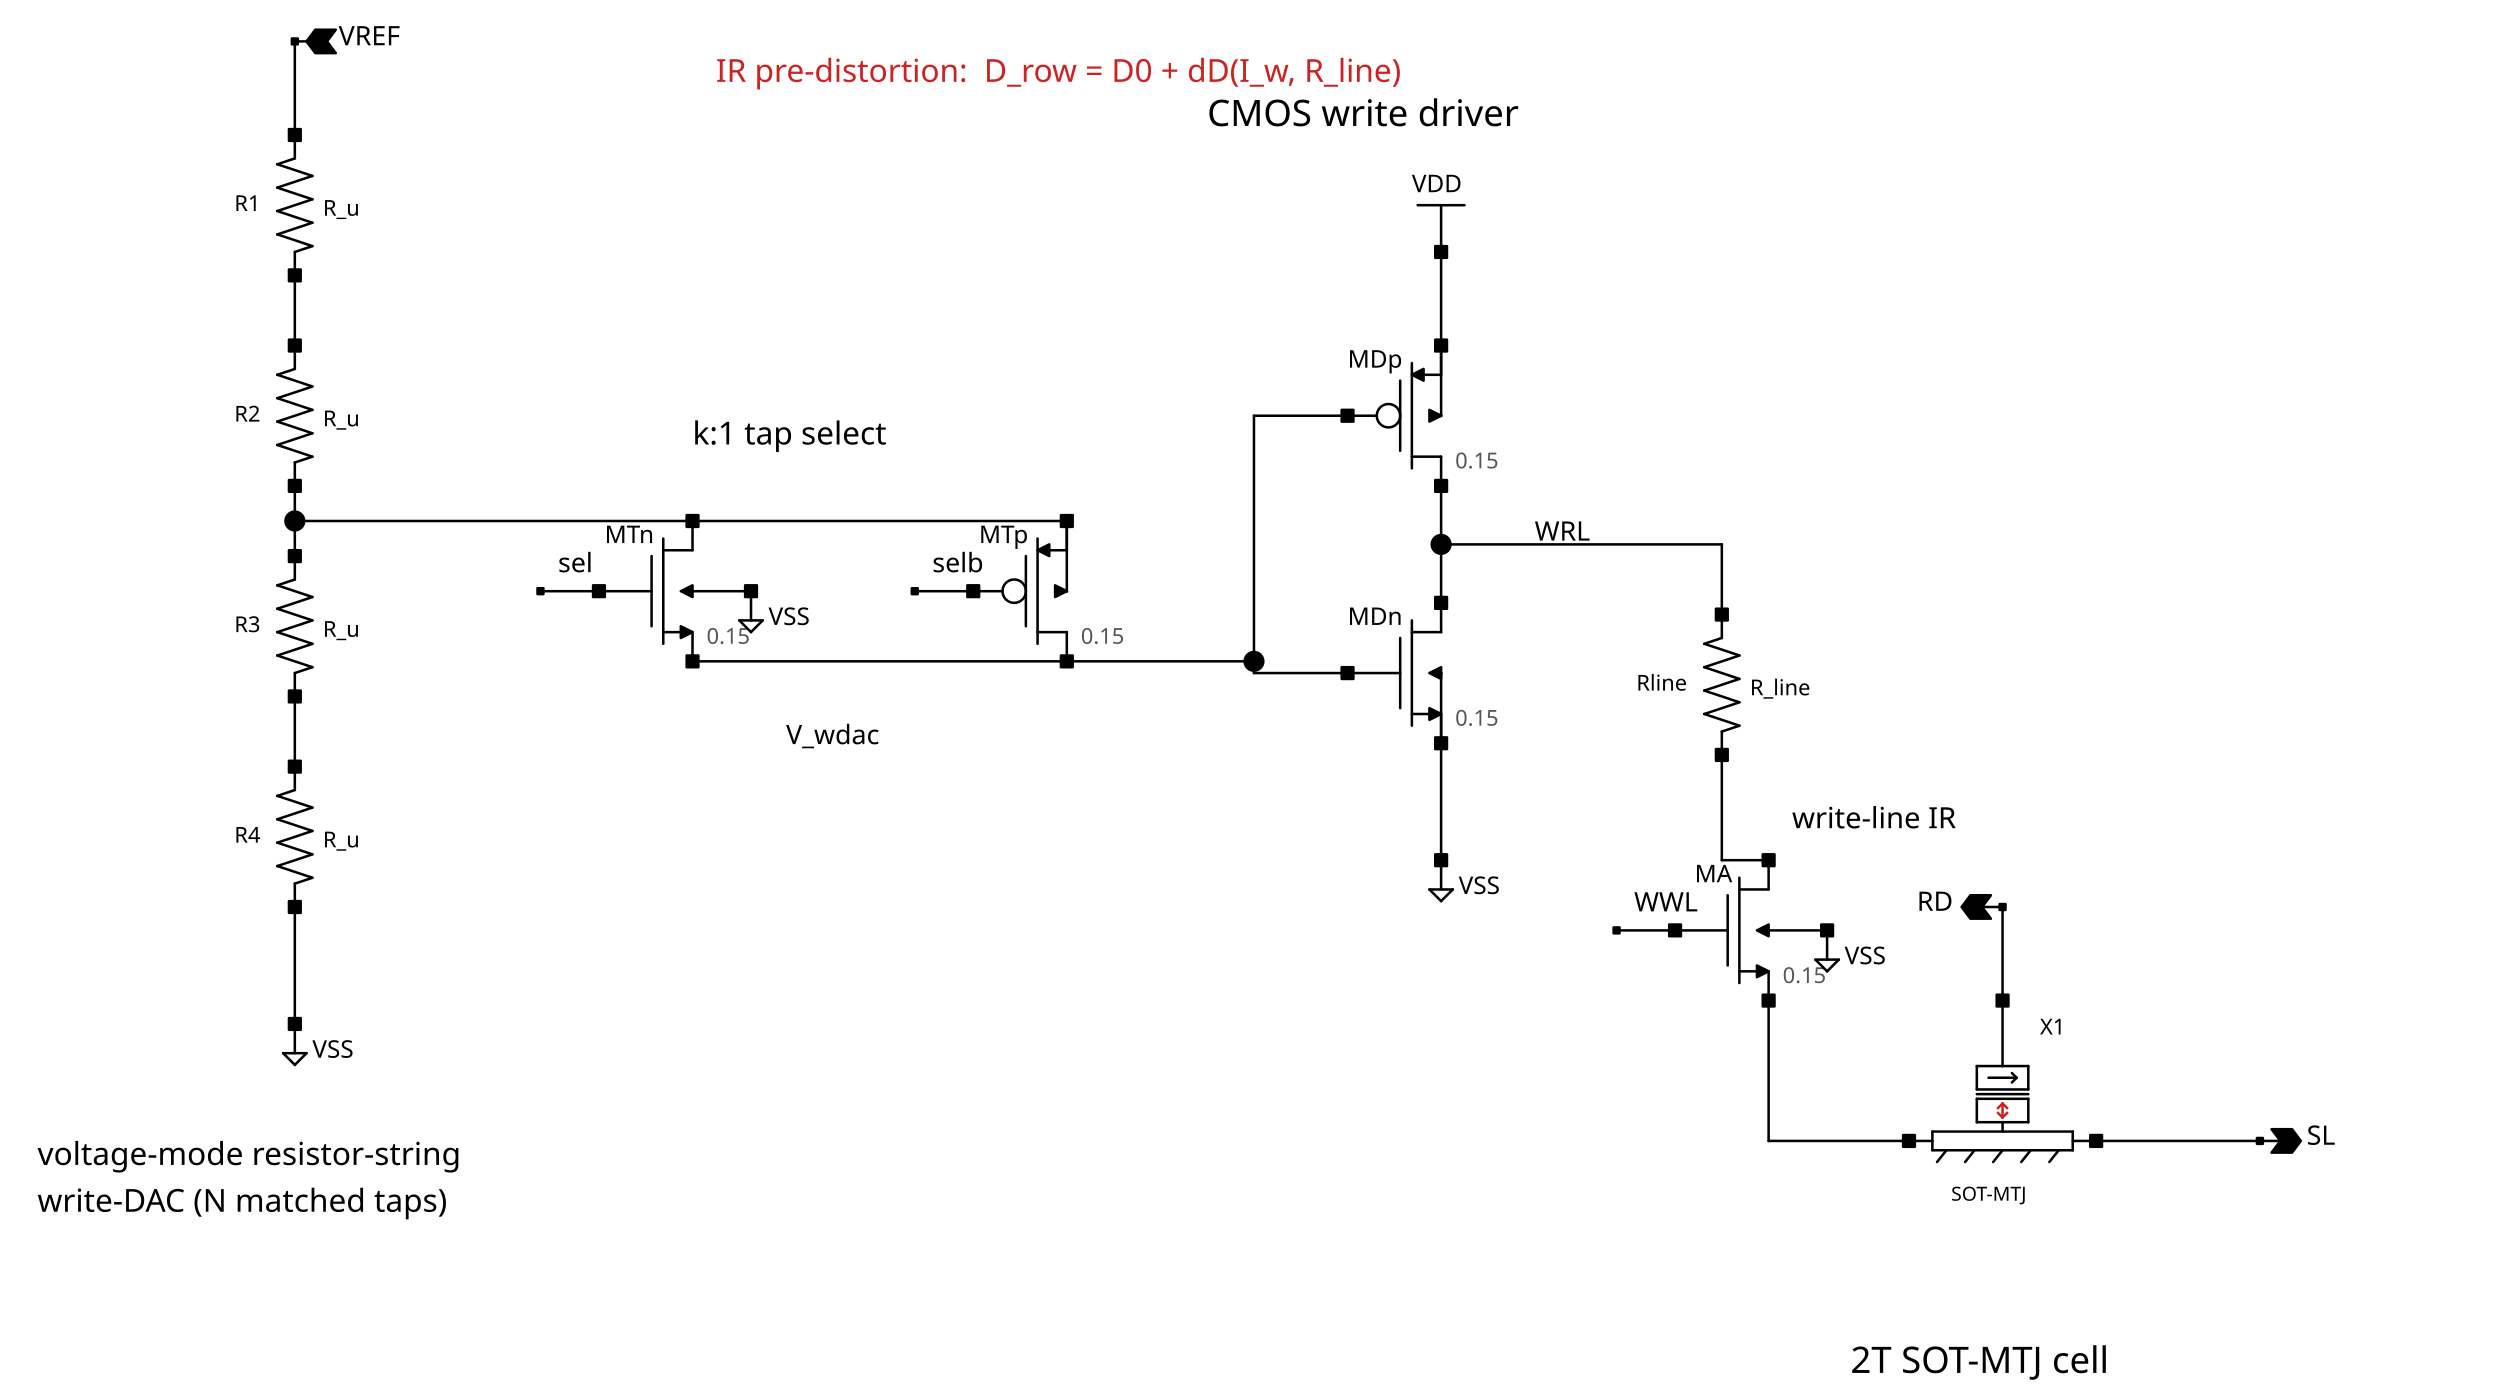
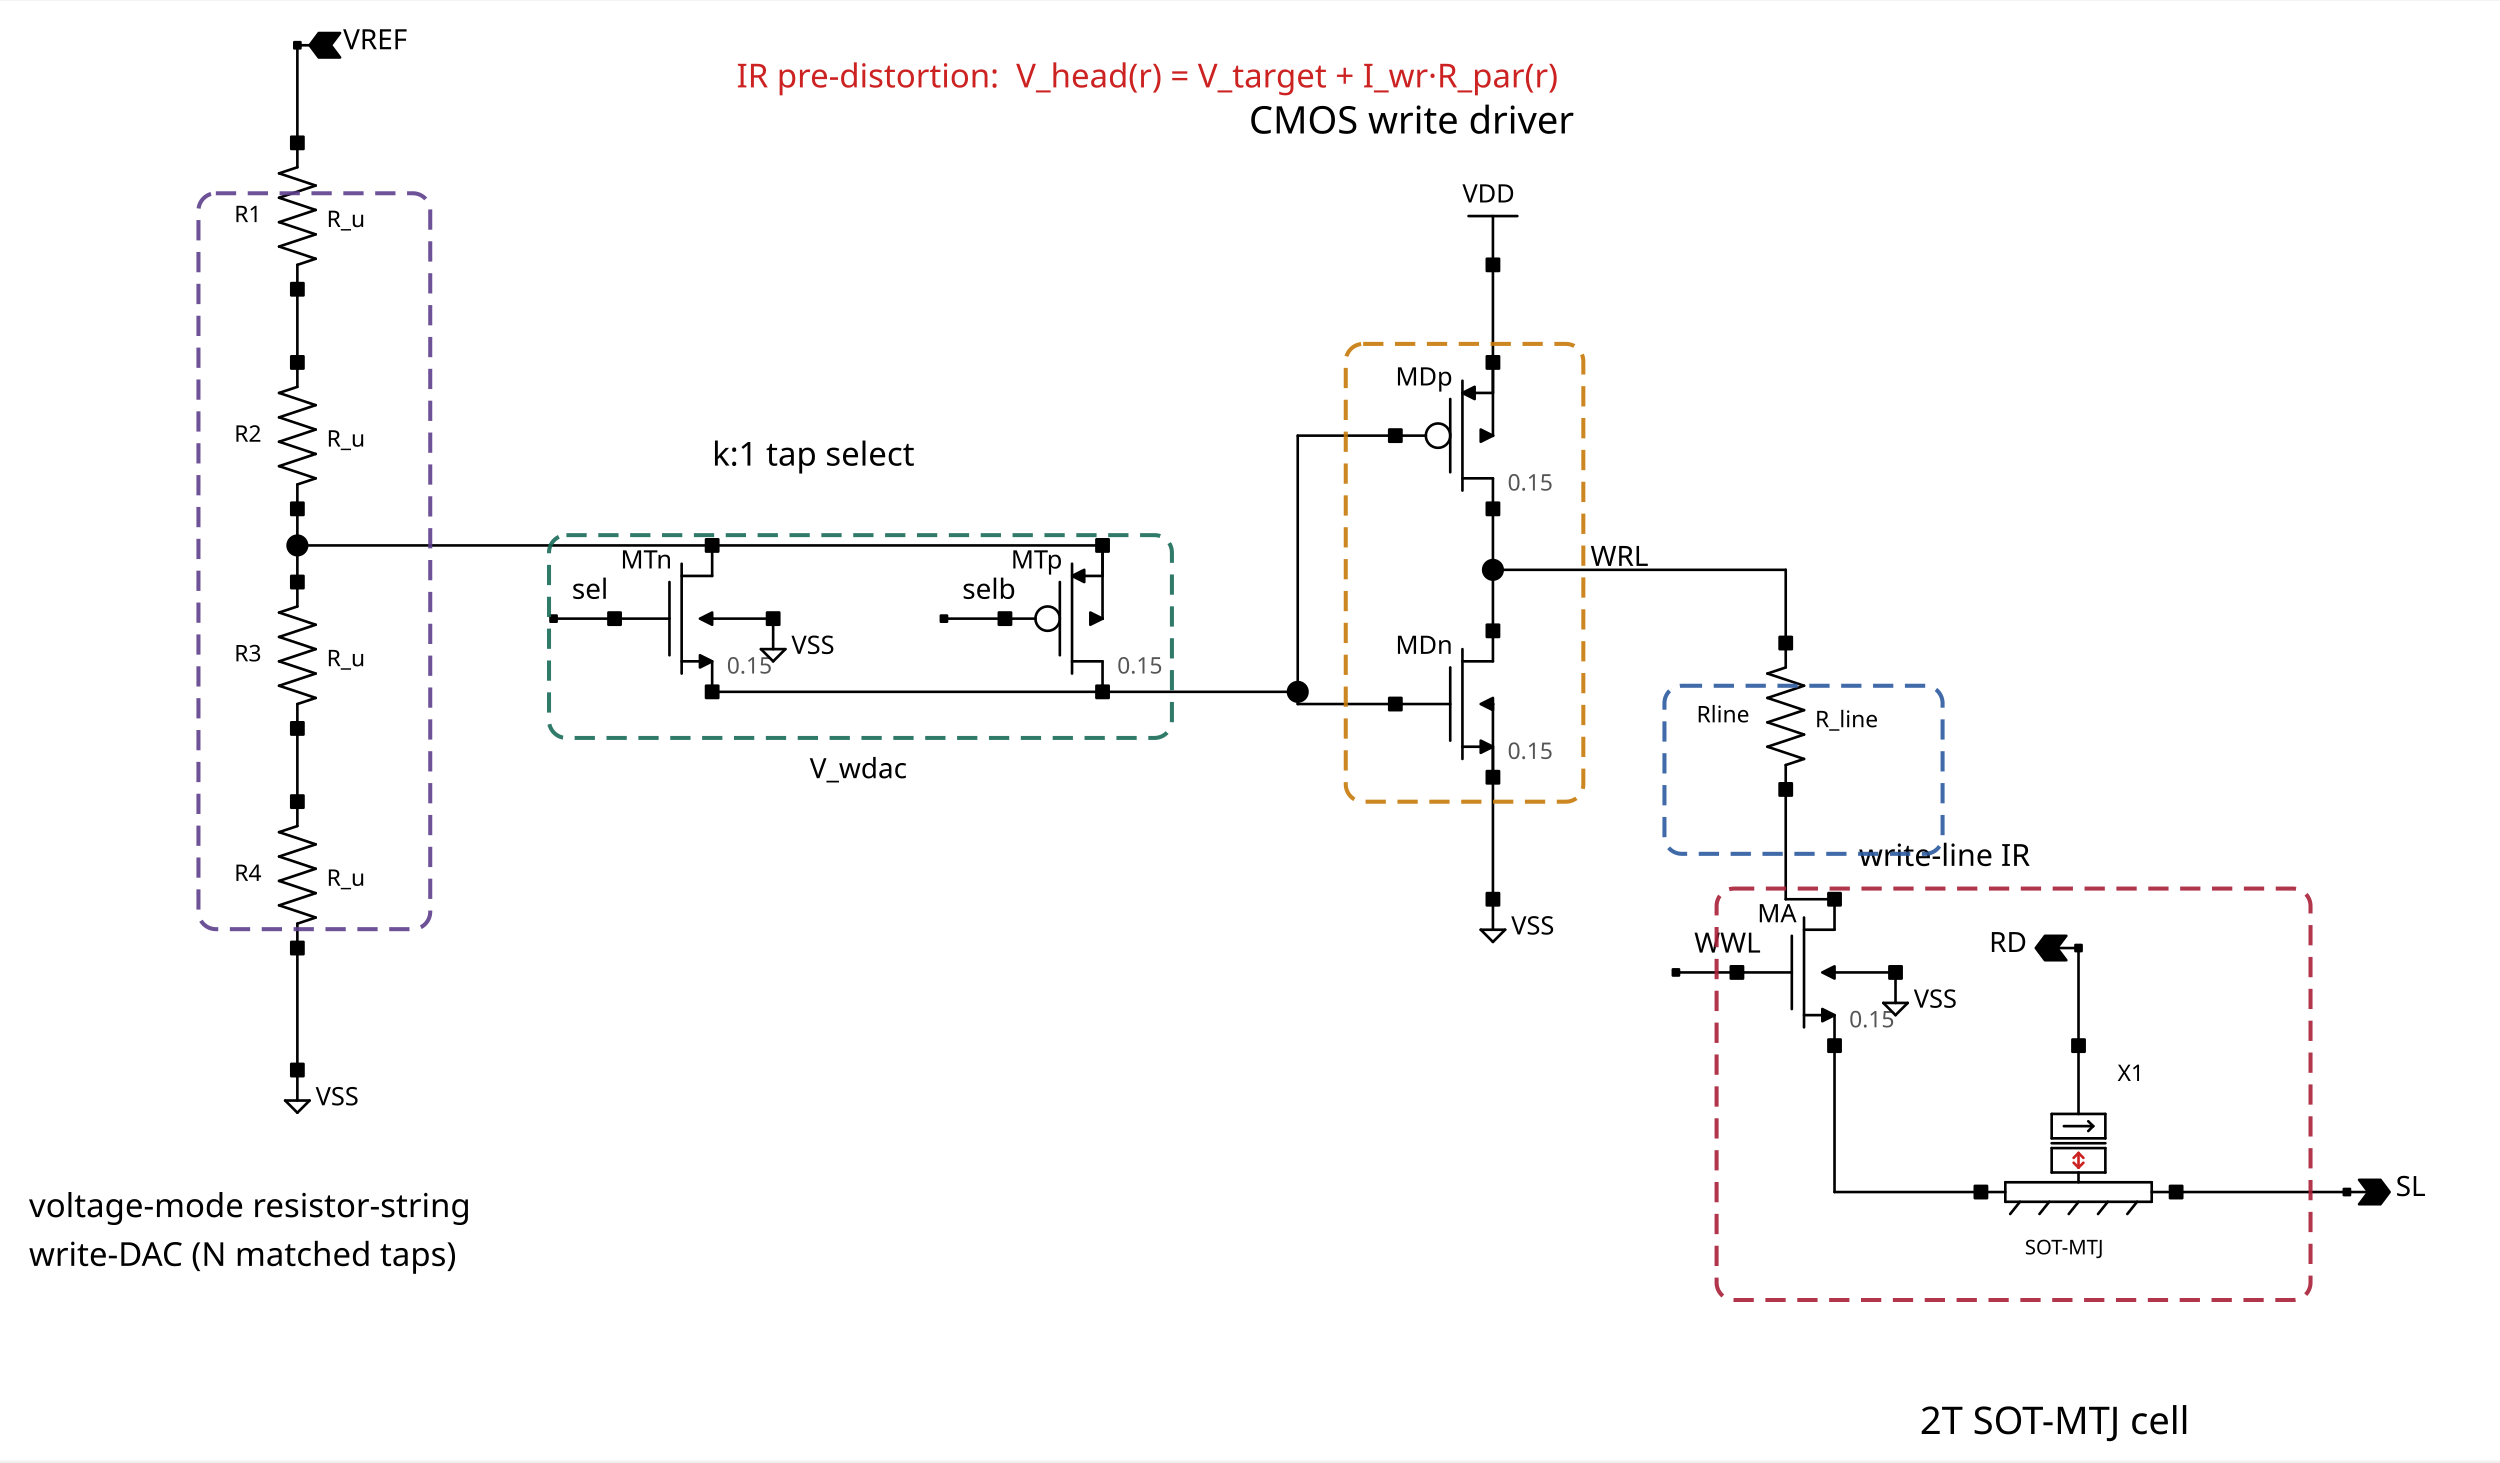
- <svg xmlns="http://www.w3.org/2000/svg" width="900" height="503" version="1.1">
+ <svg xmlns="http://www.w3.org/2000/svg" width="862.9" height="504.95" viewBox="3.5 -0.707 862.9 504.95" version="1.1">
  <style type="text/css">
.l0{
 fill: #ffffff;
  stroke: #ffffff;
  stroke-linecap:round;
  stroke-linejoin:round;
  stroke-width: 0.91;
}
.l1{
 fill: #000000;
  stroke: #000000;
  stroke-linecap:round;
  stroke-linejoin:round;
  stroke-width: 0.91;
}
.l2{
  fill: none;
  stroke: #000000;
  stroke-linecap:round;
  stroke-linejoin:round;
  stroke-width: 0.91;
}
.l3{
 fill: #000000; fill-opacity: 0.5;
  stroke: #000000;
  stroke-linecap:round;
  stroke-linejoin:round;
  stroke-width: 0.91;
}
.l4{
 fill: #000000;
  stroke: #000000;
  stroke-linecap:round;
  stroke-linejoin:round;
  stroke-width: 0.91;
}
.l5{
 fill: #000000;
  stroke: #000000;
  stroke-linecap:round;
  stroke-linejoin:round;
  stroke-width: 0.91;
}
.l6{
 fill: #000000; fill-opacity: 0.5;
  stroke: #000000;
  stroke-linecap:round;
  stroke-linejoin:round;
  stroke-width: 0.91;
}
.l7{
 fill: #cc2222; fill-opacity: 0.5;
  stroke: #cc2222;
  stroke-linecap:round;
  stroke-linejoin:round;
  stroke-width: 0.91;
}
.l8{
 fill: #000000; fill-opacity: 0.5;
  stroke: #000000;
  stroke-linecap:round;
  stroke-linejoin:round;
  stroke-width: 0.91;
}
.l9{
 fill: #000000; fill-opacity: 0.5;
  stroke: #000000;
  stroke-linecap:round;
  stroke-linejoin:round;
  stroke-width: 0.91;
}
.l10{
 fill: #000000;
  stroke: #000000;
  stroke-linecap:round;
  stroke-linejoin:round;
  stroke-width: 0.91;
}
.l11{
 fill: #000000; fill-opacity: 0.5;
  stroke: #000000;
  stroke-linecap:round;
  stroke-linejoin:round;
  stroke-width: 0.91;
}
.l12{
 fill: #000000; fill-opacity: 0.5;
  stroke: #000000;
  stroke-linecap:round;
  stroke-linejoin:round;
  stroke-width: 0.91;
}
.l13{
 fill: #555555; fill-opacity: 0.5;
  stroke: #555555;
  stroke-linecap:round;
  stroke-linejoin:round;
  stroke-width: 0.91;
}
.l14{
  fill: none;
  stroke: #000000;
  stroke-linecap:round;
  stroke-linejoin:round;
  stroke-width: 0.91;
}
.l15{
 fill: #000000; fill-opacity: 0.5;
  stroke: #000000;
  stroke-linecap:round;
  stroke-linejoin:round;
  stroke-width: 0.91;
}
.l16{
 fill: #000000; fill-opacity: 0.5;
  stroke: #000000;
  stroke-linecap:round;
  stroke-linejoin:round;
  stroke-width: 0.91;
}
.l17{
  fill: none;
  stroke: #000000;
  stroke-linecap:round;
  stroke-linejoin:round;
  stroke-width: 0.91;
}
.l18{
 fill: #000000; fill-opacity: 0.5;
  stroke: #000000;
  stroke-linecap:round;
  stroke-linejoin:round;
  stroke-width: 0.91;
}
.l19{
  fill: none;
  stroke: #000000;
  stroke-linecap:round;
  stroke-linejoin:round;
  stroke-width: 0.91;
}
.l20{
  fill: none;
  stroke: #000000;
  stroke-linecap:round;
  stroke-linejoin:round;
  stroke-width: 0.91;
}
.l21{
  fill: none;
  stroke: #000000;
  stroke-linecap:round;
  stroke-linejoin:round;
  stroke-width: 0.91;
}
text {font-family: Sans-Serif;}
</style>
  <rect class="l0" x="0" y="0" width="900" height="503" />
  <text fill="#000000" xml:space="preserve" font-size="9.634" transform="translate(282.994, 267.891)">V_wdac</text>
  <text fill="#000000" xml:space="preserve" font-size="9.634" transform="translate(552.487, 194.622)">WRL</text>
-   <text fill="#cc2222" xml:space="preserve" font-size="11.386" transform="translate(257.729, 29.4634)">IR pre-distortion:  D_row = D0 + dD(I_w, R_line)</text>
+   <text fill="#cc2222" xml:space="preserve" font-size="11.386" transform="translate(257.729, 29.4634)">IR pre-distortion:  V_head(r) = V_target + I_wr·R_par(r)</text>
  <text fill="#000000" xml:space="preserve" font-size="11.386" transform="translate(249.307, 159.999)">k:1 tap select</text>
  <text fill="#000000" xml:space="preserve" font-size="13.138" transform="translate(434.584, 45.3708)">CMOS write driver</text>
  <text fill="#000000" xml:space="preserve" font-size="10.51" transform="translate(645.126, 298.162)">write-line IR</text>
  <text fill="#000000" xml:space="preserve" font-size="13.138" transform="translate(666.18, 494.246)">2T SOT-MTJ cell</text>
  <text fill="#000000" xml:space="preserve" font-size="11.386" transform="translate(13.5, 419.387)">voltage-mode resistor-string</text>
  <text fill="#000000" xml:space="preserve" font-size="11.386" transform="translate(13.5, 436.231)">write-DAC (N matched taps)</text>
  <text fill="#000000" xml:space="preserve" font-size="9.634" transform="translate(121.929, 16.293)">VREF</text>
  <text fill="#000000" xml:space="preserve" font-size="8.759" transform="translate(112.455, 380.788)">VSS</text>
  <text fill="#000000" xml:space="preserve" font-size="8.759" transform="translate(508.274, 69.186)">VDD</text>
  <text fill="#000000" xml:space="preserve" font-size="8.759" transform="translate(525.117, 321.836)">VSS</text>
  <text fill="#000000" xml:space="preserve" font-size="9.634" transform="translate(200.882, 205.981)">sel</text>
  <text fill="#000000" xml:space="preserve" font-size="9.634" transform="translate(335.629, 205.981)">selb</text>
  <text fill="#000000" xml:space="preserve" font-size="8.759" transform="translate(276.677, 224.987)">VSS</text>
  <text fill="#000000" xml:space="preserve" font-size="9.634" transform="translate(588.28, 328.095)">WWL</text>
  <text fill="#000000" xml:space="preserve" font-size="8.759" transform="translate(664.075, 347.101)">VSS</text>
  <text fill="#000000" xml:space="preserve" font-size="9.634" transform="translate(830.403, 412.112)">SL</text>
  <text fill="#000000" xml:space="preserve" font-size="9.634" transform="translate(690.078, 327.895)">RD</text>
  <text fill="#000000" xml:space="preserve" font-size="7.883" transform="translate(84.3481, 75.9702)">R1</text>
  <text fill="#000000" xml:space="preserve" font-size="7.883" transform="translate(116.244, 77.6545)">R_u</text>
  <text fill="#000000" xml:space="preserve" font-size="7.883" transform="translate(84.3481, 151.765)">R2</text>
  <text fill="#000000" xml:space="preserve" font-size="7.883" transform="translate(116.244, 153.45)">R_u</text>
  <text fill="#000000" xml:space="preserve" font-size="7.883" transform="translate(84.3481, 227.56)">R3</text>
  <text fill="#000000" xml:space="preserve" font-size="7.883" transform="translate(116.244, 229.245)">R_u</text>
  <text fill="#000000" xml:space="preserve" font-size="7.883" transform="translate(84.3481, 303.356)">R4</text>
  <text fill="#000000" xml:space="preserve" font-size="7.883" transform="translate(116.244, 305.04)">R_u</text>
  <text fill="#000000" xml:space="preserve" font-size="8.759" transform="translate(217.675, 195.511)">MTn</text>
  <text fill="#555555" xml:space="preserve" font-size="7.883" transform="translate(254.36, 231.771)">0.15</text>
  <text fill="#000000" xml:space="preserve" font-size="8.759" transform="translate(352.421, 195.511)">MTp</text>
  <text fill="#555555" xml:space="preserve" font-size="7.883" transform="translate(389.107, 231.771)">0.15</text>
  <text fill="#000000" xml:space="preserve" font-size="8.759" transform="translate(485.168, 132.349)">MDp</text>
  <text fill="#555555" xml:space="preserve" font-size="7.883" transform="translate(523.854, 168.609)">0.15</text>
  <text fill="#000000" xml:space="preserve" font-size="8.759" transform="translate(485.168, 224.987)">MDn</text>
  <text fill="#555555" xml:space="preserve" font-size="7.883" transform="translate(523.854, 261.247)">0.15</text>
  <text fill="#000000" xml:space="preserve" font-size="7.883" transform="translate(589.071, 248.615)">Rline</text>
  <text fill="#000000" xml:space="preserve" font-size="7.883" transform="translate(629.967, 250.299)">R_line</text>
  <text fill="#000000" xml:space="preserve" font-size="8.759" transform="translate(610.072, 317.626)">MA</text>
  <text fill="#555555" xml:space="preserve" font-size="7.883" transform="translate(641.757, 353.886)">0.15</text>
  <text fill="#000000" xml:space="preserve" font-size="7.883" transform="translate(734.396, 372.413)">X1</text>
  <text fill="#000000" xml:space="preserve" font-size="7.007" transform="translate(702.393, 432.254)">SOT-MTJ</text>
  <path class="l4" d="M106.138 90.709L106.138 99.131" />
  <path class="l4" d="M106.138 90.709L112.455 88.604" />
  <path class="l4" d="M99.822 84.393L112.455 88.604" />
  <path class="l4" d="M99.822 84.393L112.455 80.182" />
  <path class="l4" d="M99.822 75.971L112.455 80.182" />
  <path class="l4" d="M99.822 75.971L112.455 71.76" />
  <path class="l4" d="M99.822 67.549L112.455 71.76" />
  <path class="l4" d="M99.822 67.549L112.455 63.339" />
  <path class="l4" d="M99.822 59.128L112.455 63.339" />
  <path class="l4" d="M99.822 59.128L106.138 57.022" />
  <path class="l4" d="M106.138 48.601L106.138 57.022" />
  <path class="l4" d="M106.138 166.504L106.138 174.926" />
  <path class="l4" d="M106.138 166.504L112.455 164.399" />
  <path class="l4" d="M99.822 160.188L112.455 164.399" />
  <path class="l4" d="M99.822 160.188L112.455 155.977" />
  <path class="l4" d="M99.822 151.766L112.455 155.977" />
  <path class="l4" d="M99.822 151.766L112.455 147.555" />
  <path class="l4" d="M99.822 143.345L112.455 147.555" />
  <path class="l4" d="M99.822 143.345L112.455 139.134" />
  <path class="l4" d="M99.822 134.923L112.455 139.134" />
  <path class="l4" d="M99.822 134.923L106.138 132.817" />
  <path class="l4" d="M106.138 124.396L106.138 132.817" />
  <path class="l4" d="M106.138 242.299L106.138 250.721" />
  <path class="l4" d="M106.138 242.299L112.455 240.194" />
  <path class="l4" d="M99.822 235.983L112.455 240.194" />
  <path class="l4" d="M99.822 235.983L112.455 231.772" />
  <path class="l4" d="M99.822 227.561L112.455 231.772" />
  <path class="l4" d="M99.822 227.561L112.455 223.351" />
  <path class="l4" d="M99.822 219.14L112.455 223.351" />
  <path class="l4" d="M99.822 219.14L112.455 214.929" />
  <path class="l4" d="M99.822 210.718L112.455 214.929" />
  <path class="l4" d="M99.822 210.718L106.138 208.613" />
  <path class="l4" d="M106.138 200.191L106.138 208.613" />
  <path class="l4" d="M106.138 318.094L106.138 326.516" />
  <path class="l4" d="M106.138 318.094L112.455 315.989" />
  <path class="l4" d="M99.822 311.778L112.455 315.989" />
  <path class="l4" d="M99.822 311.778L112.455 307.567" />
  <path class="l4" d="M99.822 303.356L112.455 307.567" />
  <path class="l4" d="M99.822 303.356L112.455 299.146" />
  <path class="l4" d="M99.822 294.935L112.455 299.146" />
  <path class="l4" d="M99.822 294.935L112.455 290.724" />
  <path class="l4" d="M99.822 286.513L112.455 290.724" />
  <path class="l4" d="M99.822 286.513L106.138 284.408" />
  <path class="l4" d="M106.138 275.986L106.138 284.408" />
  <path class="l4" d="M238.78 193.875L238.78 231.772" />
  <path class="l4" d="M215.62 212.823L234.569 212.823" />
  <path class="l4" d="M249.307 187.558L249.307 198.085" />
  <path class="l4" d="M249.307 227.561L249.307 238.088" />
  <path class="l4" d="M234.569 200.191L234.569 225.456" />
  <path class="l4" d="M238.78 198.085L249.307 198.085" />
  <path class="l4" d="M238.78 227.561L245.096 227.561" />
  <path class="l4" d="M245.096 225.456L249.307 227.561L245.096 229.667L245.096 225.456" />
  <path class="l4" d="M373.527 193.875L373.527 231.772" />
  <path class="l4" d="M384.054 187.558L384.054 198.085" />
  <path class="l4" d="M384.054 227.561L384.054 238.088" />
  <path class="l4" d="M369.316 200.191L369.316 225.456" />
  <path class="l4" d="M373.527 227.561L384.054 227.561" />
  <path class="l4" d="M377.738 198.085L384.054 198.085" />
  <path class="l4" d="M350.367 212.823L360.894 212.823" />
  <path class="l4" d="M377.738 195.98L373.527 198.085L377.738 200.191L377.738 195.98" />
  <circle class="l4" cx="365.105" cy="212.823" r="4.211" style="fill:none;" />
  <path class="l4" d="M508.274 130.712L508.274 168.61" />
  <path class="l4" d="M518.801 124.396L518.801 134.923" />
  <path class="l4" d="M518.801 164.399L518.801 174.926" />
  <path class="l4" d="M504.063 137.028L504.063 162.293" />
  <path class="l4" d="M508.274 164.399L518.801 164.399" />
  <path class="l4" d="M512.485 134.923L518.801 134.923" />
  <path class="l4" d="M485.114 149.661L495.641 149.661" />
  <path class="l4" d="M512.485 132.817L508.274 134.923L512.485 137.028L512.485 132.817" />
  <circle class="l4" cx="499.852" cy="149.661" r="4.211" style="fill:none;" />
  <path class="l4" d="M508.274 223.351L508.274 261.248" />
  <path class="l4" d="M485.114 242.299L504.063 242.299" />
  <path class="l4" d="M518.801 217.034L518.801 227.561" />
  <path class="l4" d="M518.801 257.037L518.801 267.564" />
  <path class="l4" d="M504.063 229.667L504.063 254.932" />
  <path class="l4" d="M508.274 227.561L518.801 227.561" />
  <path class="l4" d="M508.274 257.037L514.59 257.037" />
  <path class="l4" d="M514.59 254.932L518.801 257.037L514.59 259.143L514.59 254.932" />
  <path class="l4" d="M619.861 263.354L619.861 271.775" />
  <path class="l4" d="M619.861 263.354L626.177 261.248" />
  <path class="l4" d="M613.545 257.037L626.177 261.248" />
  <path class="l4" d="M613.545 257.037L626.177 252.826" />
  <path class="l4" d="M613.545 248.616L626.177 252.826" />
  <path class="l4" d="M613.545 248.616L626.177 244.405" />
  <path class="l4" d="M613.545 240.194L626.177 244.405" />
  <path class="l4" d="M613.545 240.194L626.177 235.983" />
  <path class="l4" d="M613.545 231.772L626.177 235.983" />
  <path class="l4" d="M613.545 231.772L619.861 229.667" />
  <path class="l4" d="M619.861 221.245L619.861 229.667" />
  <path class="l4" d="M626.177 315.989L626.177 353.887" />
  <path class="l4" d="M603.018 334.938L621.966 334.938" />
  <path class="l4" d="M636.704 309.673L636.704 320.2" />
  <path class="l4" d="M636.704 349.676L636.704 360.203" />
  <path class="l4" d="M621.966 322.305L621.966 347.57" />
  <path class="l4" d="M626.177 320.2L636.704 320.2" />
  <path class="l4" d="M626.177 349.676L632.493 349.676" />
  <path class="l4" d="M632.493 347.57L636.704 349.676L632.493 351.781L632.493 347.57" />
  <path class="l4" d="M687.234 410.733L695.656 410.733" />
  <path class="l4" d="M746.186 410.733L754.608 410.733" />
  <path class="l4" d="M695.656 407.364L746.186 407.364" />
  <path class="l4" d="M746.186 407.364L746.186 414.102" />
  <path class="l4" d="M695.656 414.102L746.186 414.102" />
  <path class="l4" d="M695.656 407.364L695.656 414.102" />
  <path class="l4" d="M697.34 418.312L700.709 414.102" />
  <path class="l4" d="M707.446 418.312L710.815 414.102" />
  <path class="l4" d="M717.552 418.312L720.921 414.102" />
  <path class="l4" d="M727.658 418.312L731.027 414.102" />
  <path class="l4" d="M737.764 418.312L741.133 414.102" />
  <path class="l4" d="M720.921 403.996L720.921 407.364" />
  <path class="l4" d="M711.657 395.574L730.185 395.574" />
  <path class="l4" d="M730.185 395.574L730.185 403.996" />
  <path class="l4" d="M711.657 403.996L730.185 403.996" />
  <path class="l4" d="M711.657 395.574L711.657 403.996" />
  <path class="l4" d="M711.657 392.205L730.185 392.205" />
  <path class="l4" d="M730.185 383.784L730.185 392.205" />
  <path class="l4" d="M711.657 383.784L730.185 383.784" />
  <path class="l4" d="M711.657 383.784L711.657 392.205" />
  <path class="l4" d="M711.657 393.89L730.185 393.89" />
  <path class="l4" d="M720.921 360.203L720.921 383.784" />
  <path class="l4" d="M715.868 387.994L725.974 387.994" />
  <path class="l4" d="M724.29 386.31L725.974 387.994" />
  <path class="l4" d="M724.29 389.679L725.974 387.994" />
  <path class="l4" d="M106.138 368.625L106.138 379.152" />
  <path class="l4" d="M101.928 379.152L110.349 379.152" />
  <path class="l4" d="M106.138 383.362L110.349 379.152" />
  <path class="l4" d="M101.928 379.152L106.138 383.362" />
  <path class="l4" d="M518.801 73.866L518.801 90.709" />
  <path class="l4" d="M510.379 73.866L527.222 73.866" />
  <path class="l4" d="M518.801 309.673L518.801 320.2" />
  <path class="l4" d="M514.59 320.2L523.012 320.2" />
  <path class="l4" d="M518.801 324.411L523.012 320.2" />
  <path class="l4" d="M514.59 320.2L518.801 324.411" />
  <path class="l4" d="M270.361 212.823L270.361 223.351" />
  <path class="l4" d="M266.15 223.351L274.572 223.351" />
  <path class="l4" d="M270.361 227.561L274.572 223.351" />
  <path class="l4" d="M266.15 223.351L270.361 227.561" />
  <path class="l4" d="M657.758 334.938L657.758 345.465" />
  <path class="l4" d="M653.548 345.465L661.969 345.465" />
  <path class="l4" d="M657.758 349.676L661.969 345.465" />
  <path class="l4" d="M653.548 345.465L657.758 349.676" />
  <path class="l5" d="M104.033 46.495L108.244 46.495L108.244 50.706L104.033 50.706L104.033 46.495z" />
  <path class="l5" d="M104.033 97.025L108.244 97.025L108.244 101.236L104.033 101.236L104.033 97.025z" />
  <path class="l5" d="M104.033 122.29L108.244 122.29L108.244 126.501L104.033 126.501L104.033 122.29z" />
  <path class="l5" d="M104.033 172.82L108.244 172.82L108.244 177.031L104.033 177.031L104.033 172.82z" />
  <path class="l5" d="M104.033 198.085L108.244 198.085L108.244 202.296L104.033 202.296L104.033 198.085z" />
  <path class="l5" d="M104.033 248.616L108.244 248.616L108.244 252.826L104.033 252.826L104.033 248.616z" />
  <path class="l5" d="M104.033 273.881L108.244 273.881L108.244 278.091L104.033 278.091L104.033 273.881z" />
  <path class="l5" d="M104.033 324.411L108.244 324.411L108.244 328.622L104.033 328.622L104.033 324.411z" />
  <path class="l5" d="M249.307 210.718L245.096 212.823L249.307 214.929L249.307 210.718" />
  <path class="l5" d="M247.202 185.453L251.412 185.453L251.412 189.664L247.202 189.664L247.202 185.453z" />
  <path class="l5" d="M213.515 210.718L217.726 210.718L217.726 214.929L213.515 214.929L213.515 210.718z" />
  <path class="l5" d="M247.202 235.983L251.412 235.983L251.412 240.194L247.202 240.194L247.202 235.983z" />
  <path class="l5" d="M249.241 212.758L249.373 212.758L249.373 212.889L249.241 212.889L249.241 212.758z" />
  <path class="l5" d="M379.843 210.718L384.054 212.823L379.843 214.929L379.843 210.718" />
  <path class="l5" d="M381.948 235.983L386.159 235.983L386.159 240.194L381.948 240.194L381.948 235.983z" />
  <path class="l5" d="M348.262 210.718L352.473 210.718L352.473 214.929L348.262 214.929L348.262 210.718z" />
  <path class="l5" d="M381.948 185.453L386.159 185.453L386.159 189.664L381.948 189.664L381.948 185.453z" />
  <path class="l5" d="M383.988 212.758L384.12 212.758L384.12 212.889L383.988 212.889L383.988 212.758z" />
  <path class="l5" d="M514.59 147.555L518.801 149.661L514.59 151.766L514.59 147.555" />
  <path class="l5" d="M516.695 172.82L520.906 172.82L520.906 177.031L516.695 177.031L516.695 172.82z" />
  <path class="l5" d="M483.009 147.555L487.219 147.555L487.219 151.766L483.009 151.766L483.009 147.555z" />
  <path class="l5" d="M516.695 122.29L520.906 122.29L520.906 126.501L516.695 126.501L516.695 122.29z" />
  <path class="l5" d="M518.735 149.595L518.867 149.595L518.867 149.727L518.735 149.727L518.735 149.595z" />
  <path class="l5" d="M518.801 240.194L514.59 242.299L518.801 244.405L518.801 240.194" />
  <path class="l5" d="M516.695 214.929L520.906 214.929L520.906 219.14L516.695 219.14L516.695 214.929z" />
  <path class="l5" d="M483.009 240.194L487.219 240.194L487.219 244.405L483.009 244.405L483.009 240.194z" />
  <path class="l5" d="M516.695 265.459L520.906 265.459L520.906 269.67L516.695 269.67L516.695 265.459z" />
  <path class="l5" d="M518.735 242.234L518.867 242.234L518.867 242.365L518.735 242.365L518.735 242.234z" />
  <path class="l5" d="M617.756 219.14L621.966 219.14L621.966 223.351L617.756 223.351L617.756 219.14z" />
  <path class="l5" d="M617.756 269.67L621.966 269.67L621.966 273.881L617.756 273.881L617.756 269.67z" />
  <path class="l5" d="M636.704 332.832L632.493 334.938L636.704 337.043L636.704 332.832" />
  <path class="l5" d="M634.599 307.567L638.81 307.567L638.81 311.778L634.599 311.778L634.599 307.567z" />
  <path class="l5" d="M600.912 332.832L605.123 332.832L605.123 337.043L600.912 337.043L600.912 332.832z" />
  <path class="l5" d="M634.599 358.097L638.81 358.097L638.81 362.308L634.599 362.308L634.599 358.097z" />
  <path class="l5" d="M636.638 334.872L636.77 334.872L636.77 335.004L636.638 335.004L636.638 334.872z" />
  <path class="l5" d="M685.129 408.627L689.34 408.627L689.34 412.838L685.129 412.838L685.129 408.627z" />
  <path class="l5" d="M752.502 408.627L756.713 408.627L756.713 412.838L752.502 412.838L752.502 408.627z" />
  <path class="l5" d="M718.816 358.097L723.026 358.097L723.026 362.308L718.816 362.308L718.816 358.097z" />
  <path class="l5" d="M106.138 14.914L110.349 14.914" />
  <path class="l5" d="M110.349 14.914L113.507 10.703L120.876 10.703L117.718 14.914L120.876 19.125L113.507 19.125L110.349 14.914" />
  <path class="l5" d="M105.086 13.861L107.191 13.861L107.191 15.967L105.086 15.967L105.086 13.861z" />
  <path class="l5" d="M104.033 366.519L108.244 366.519L108.244 370.73L104.033 370.73L104.033 366.519z" />
  <path class="l5" d="M516.695 88.604L520.906 88.604L520.906 92.814L516.695 92.814L516.695 88.604z" />
  <path class="l5" d="M516.695 307.567L520.906 307.567L520.906 311.778L516.695 311.778L516.695 307.567z" />
  <path class="l5" d="M193.513 211.771L195.619 211.771L195.619 213.876L193.513 213.876L193.513 211.771z" />
  <path class="l5" d="M328.26 211.771L330.366 211.771L330.366 213.876L328.26 213.876L328.26 211.771z" />
  <path class="l5" d="M268.256 210.718L272.467 210.718L272.467 214.929L268.256 214.929L268.256 210.718z" />
  <path class="l5" d="M580.911 333.885L583.016 333.885L583.016 335.99L580.911 335.99L580.911 333.885z" />
  <path class="l5" d="M655.653 332.832L659.864 332.832L659.864 337.043L655.653 337.043L655.653 332.832z" />
  <path class="l5" d="M813.56 410.733L820.929 410.733" />
  <path class="l5" d="M828.297 410.733L825.139 406.522L817.77 406.522L820.929 410.733L817.77 414.944L825.139 414.944L828.297 410.733" />
  <path class="l5" d="M812.507 409.68L814.612 409.68L814.612 411.786L812.507 411.786L812.507 409.68z" />
  <path class="l5" d="M713.552 326.516L720.921 326.516" />
  <path class="l5" d="M706.183 326.516L709.341 322.305L716.71 322.305L713.552 326.516L716.71 330.727L709.341 330.727L706.183 326.516" />
  <path class="l5" d="M719.868 325.463L721.974 325.463L721.974 327.569L719.868 327.569L719.868 325.463z" />
  <path class="l7" d="M720.921 397.258L720.921 402.311" />
  <path class="l7" d="M719.237 398.943L720.921 397.258" />
  <path class="l7" d="M720.921 397.258L722.605 398.943" />
  <path class="l7" d="M719.237 400.627L720.921 402.311" />
  <path class="l7" d="M720.921 402.311L722.605 400.627" />
  <path class="l1" d="M106.138 14.914L106.138 48.601" />
  <path class="l1" d="M106.138 99.131L106.138 124.396" />
  <path class="l1" d="M106.138 174.926L106.138 200.191" />
  <path class="l1" d="M106.138 250.721L106.138 275.986" />
  <path class="l1" d="M106.138 326.516L106.138 368.625" />
  <path class="l1" d="M106.138 187.558L249.307 187.558" />
  <path class="l1" d="M249.307 187.558L384.054 187.558" />
  <path class="l1" d="M249.307 238.088L384.054 238.088" />
  <path class="l1" d="M384.054 187.558L384.054 212.823" />
  <path class="l1" d="M384.054 238.088L451.427 238.088" />
  <path class="l1" d="M451.427 149.661L451.427 242.299" />
  <path class="l1" d="M451.427 149.661L485.114 149.661" />
  <path class="l1" d="M451.427 242.299L485.114 242.299" />
  <path class="l1" d="M518.801 90.709L518.801 124.396" />
  <path class="l1" d="M518.801 124.396L518.801 149.661" />
  <path class="l1" d="M518.801 242.299L518.801 267.564" />
  <path class="l1" d="M518.801 267.564L518.801 309.673" />
  <path class="l1" d="M518.801 174.926L518.801 217.034" />
  <path class="l1" d="M518.801 195.98L619.861 195.98" />
  <path class="l1" d="M619.861 195.98L619.861 221.245" />
  <path class="l1" d="M619.861 271.775L619.861 309.673" />
  <path class="l1" d="M619.861 309.673L636.704 309.673" />
  <path class="l1" d="M636.704 360.203L636.704 410.733" />
  <path class="l1" d="M636.704 410.733L687.234 410.733" />
  <path class="l1" d="M754.608 410.733L813.56 410.733" />
  <path class="l1" d="M720.921 326.516L720.921 360.203" />
  <path class="l1" d="M194.566 212.823L215.62 212.823" />
  <path class="l1" d="M329.313 212.823L350.367 212.823" />
  <path class="l1" d="M249.307 212.823L270.361 212.823" />
  <path class="l1" d="M581.963 334.938L603.018 334.938" />
  <path class="l1" d="M636.704 334.938L657.758 334.938" />
  <circle class="l1" cx="106.138" cy="187.558" r="3.369" />
  <circle class="l1" cx="518.801" cy="195.98" r="3.369" />
  <circle class="l1" cx="451.427" cy="238.088" r="3.369" />
+   <g id="module-groups">
+     <rect x="72" y="66" width="80" height="254" rx="6" fill="none" stroke="#5E3F8C" stroke-width="1.4" stroke-dasharray="7 4" opacity="0.9" />
+     <rect x="193" y="184" width="215" height="70" rx="6" fill="none" stroke="#1A6B5A" stroke-width="1.4" stroke-dasharray="7 4" opacity="0.9" />
+     <rect x="468" y="118" width="82" height="158" rx="6" fill="none" stroke="#C77A0A" stroke-width="1.4" stroke-dasharray="7 4" opacity="0.9" />
+     <rect x="578" y="236" width="96" height="58" rx="6" fill="none" stroke="#2c5aa0" stroke-width="1.4" stroke-dasharray="7 4" opacity="0.9" />
+     <rect x="596" y="306" width="205" height="142" rx="6" fill="none" stroke="#A82038" stroke-width="1.4" stroke-dasharray="7 4" opacity="0.9" />
+   </g>
</svg>
